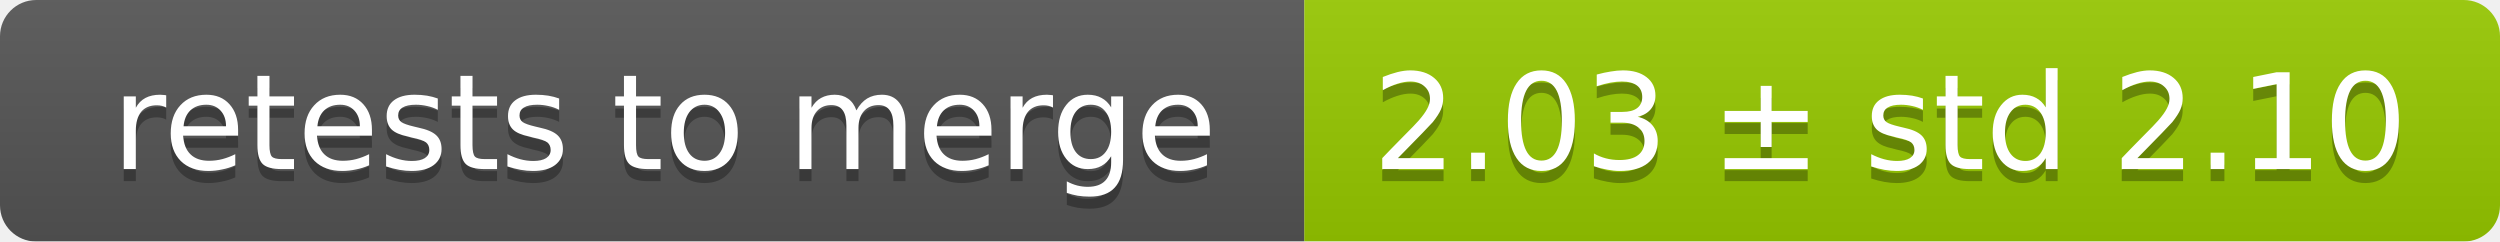
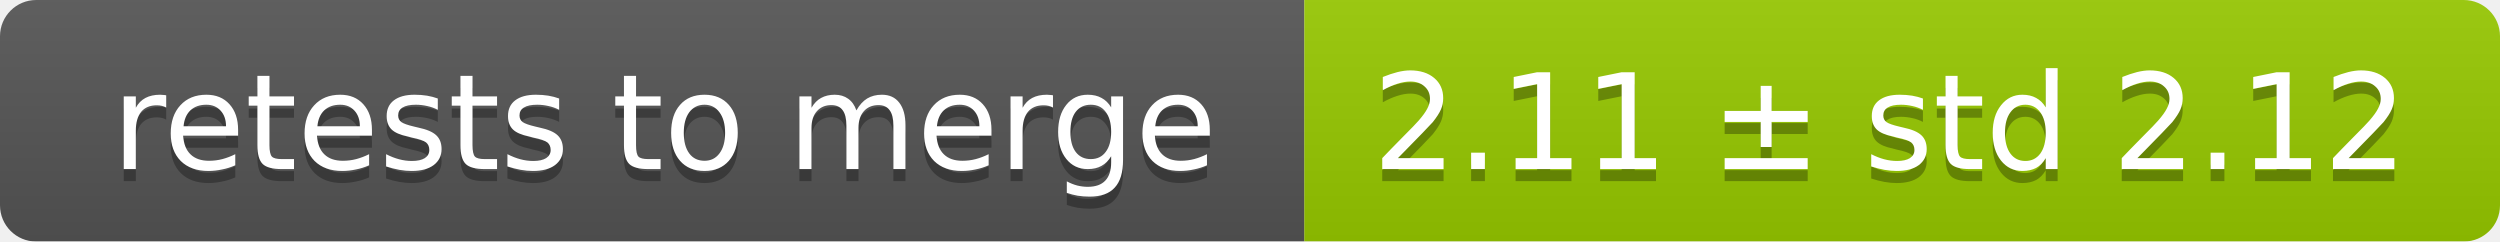
<svg xmlns="http://www.w3.org/2000/svg" width="207" height="20">
  <linearGradient id="smooth" x2="0" y2="100%">
    <stop offset="0" stop-color="#bbb" stop-opacity=".1" />
    <stop offset="1" stop-opacity=".1" />
  </linearGradient>
  <mask id="round">
    <rect width="207" height="20" rx="3" fill="#fff" />
  </mask>
  <g mask="url(#round)">
    <rect width="108" height="20" fill="#555" />
    <rect x="108" width="99" height="20" fill="#97ca00" />
    <rect width="207" height="20" fill="url(#smooth)" />
  </g>
  <g fill="#fff" text-anchor="middle" font-family="DejaVu Sans,Verdana,Geneva,sans-serif" font-size="11">
    <text x="55" y="15" fill="#010101" fill-opacity=".3">retests to merge</text>
    <text x="55" y="14">retests to merge</text>
-     <text x="156.5" y="15" fill="#010101" fill-opacity=".3">2.03 ± std 2.10</text>
-     <text x="156.5" y="14">2.03 ± std 2.10</text>
+     <text x="156.5" y="15" fill="#010101" fill-opacity=".3">2.11 ± std 2.12</text>
+     <text x="156.5" y="14">2.11 ± std 2.12</text>
  </g>
</svg>
